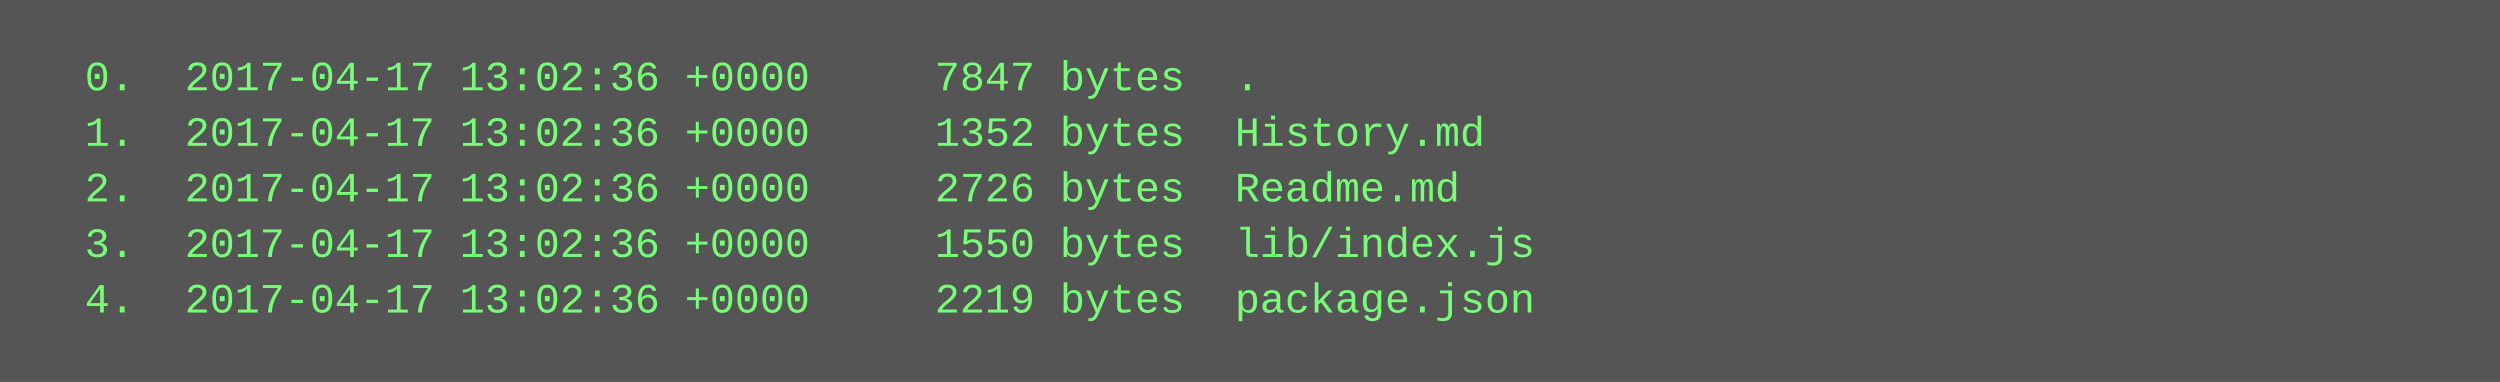
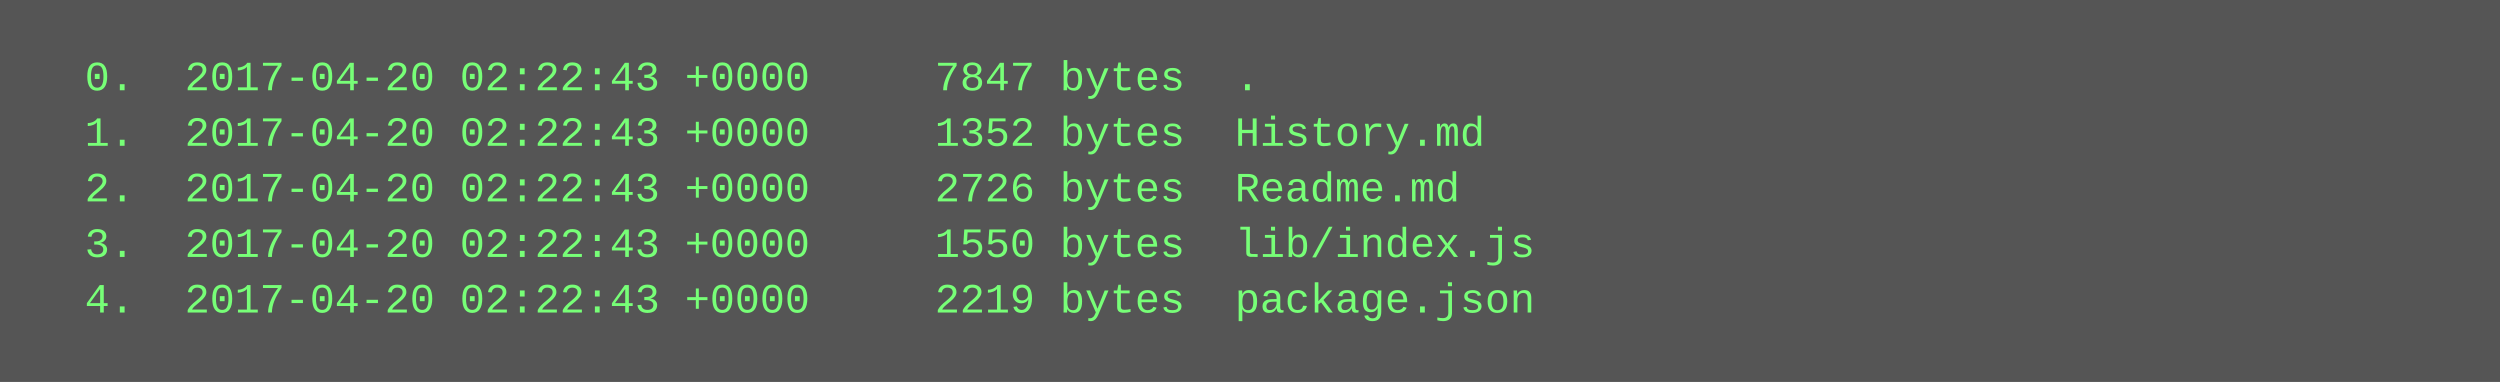
<svg xmlns="http://www.w3.org/2000/svg" height="110" width="720">
  <rect height="110" fill="#555" width="720" />
  <text fill="#7f7" font-family="Courier New" font-size="12" xml:space="preserve">
-     <tspan x="10" y="26">  0.  2017-04-17 13:02:36 +0000     7847 bytes  .</tspan>
-     <tspan x="10" y="42">  1.  2017-04-17 13:02:36 +0000     1352 bytes  History.md</tspan>
-     <tspan x="10" y="58">  2.  2017-04-17 13:02:36 +0000     2726 bytes  Readme.md</tspan>
-     <tspan x="10" y="74">  3.  2017-04-17 13:02:36 +0000     1550 bytes  lib/index.js</tspan>
-     <tspan x="10" y="90">  4.  2017-04-17 13:02:36 +0000     2219 bytes  package.json</tspan>
+     <tspan x="10" y="26">  0.  2017-04-20 02:22:43 +0000     7847 bytes  .</tspan>
+     <tspan x="10" y="42">  1.  2017-04-20 02:22:43 +0000     1352 bytes  History.md</tspan>
+     <tspan x="10" y="58">  2.  2017-04-20 02:22:43 +0000     2726 bytes  Readme.md</tspan>
+     <tspan x="10" y="74">  3.  2017-04-20 02:22:43 +0000     1550 bytes  lib/index.js</tspan>
+     <tspan x="10" y="90">  4.  2017-04-20 02:22:43 +0000     2219 bytes  package.json</tspan>
  </text>
</svg>
